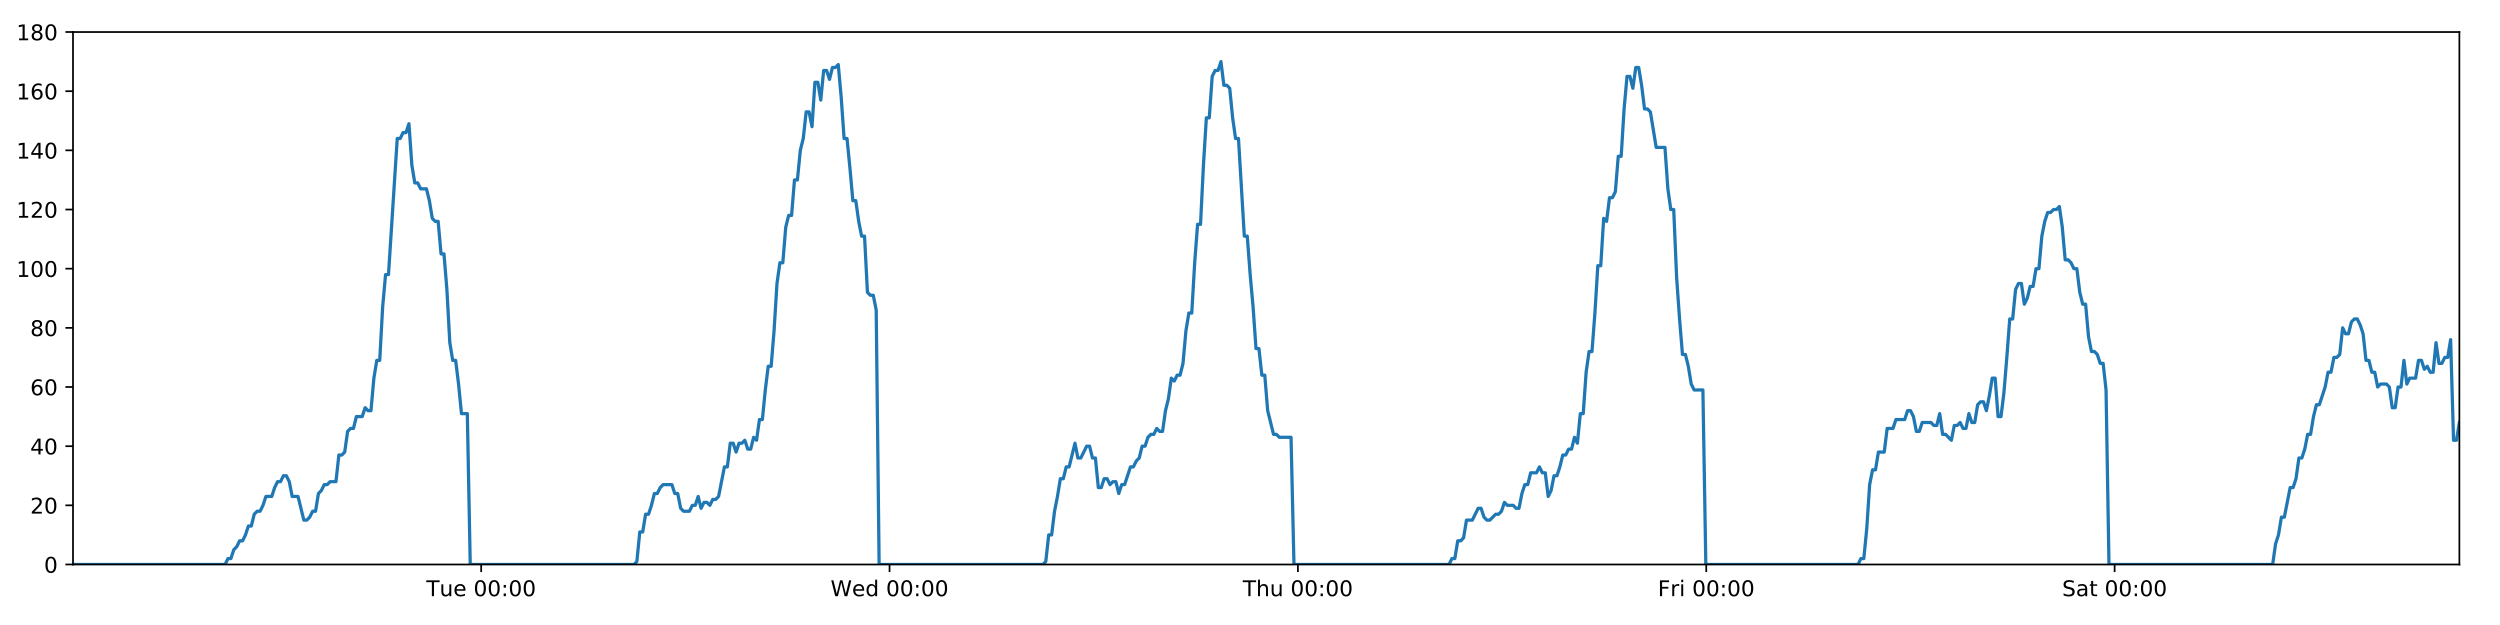
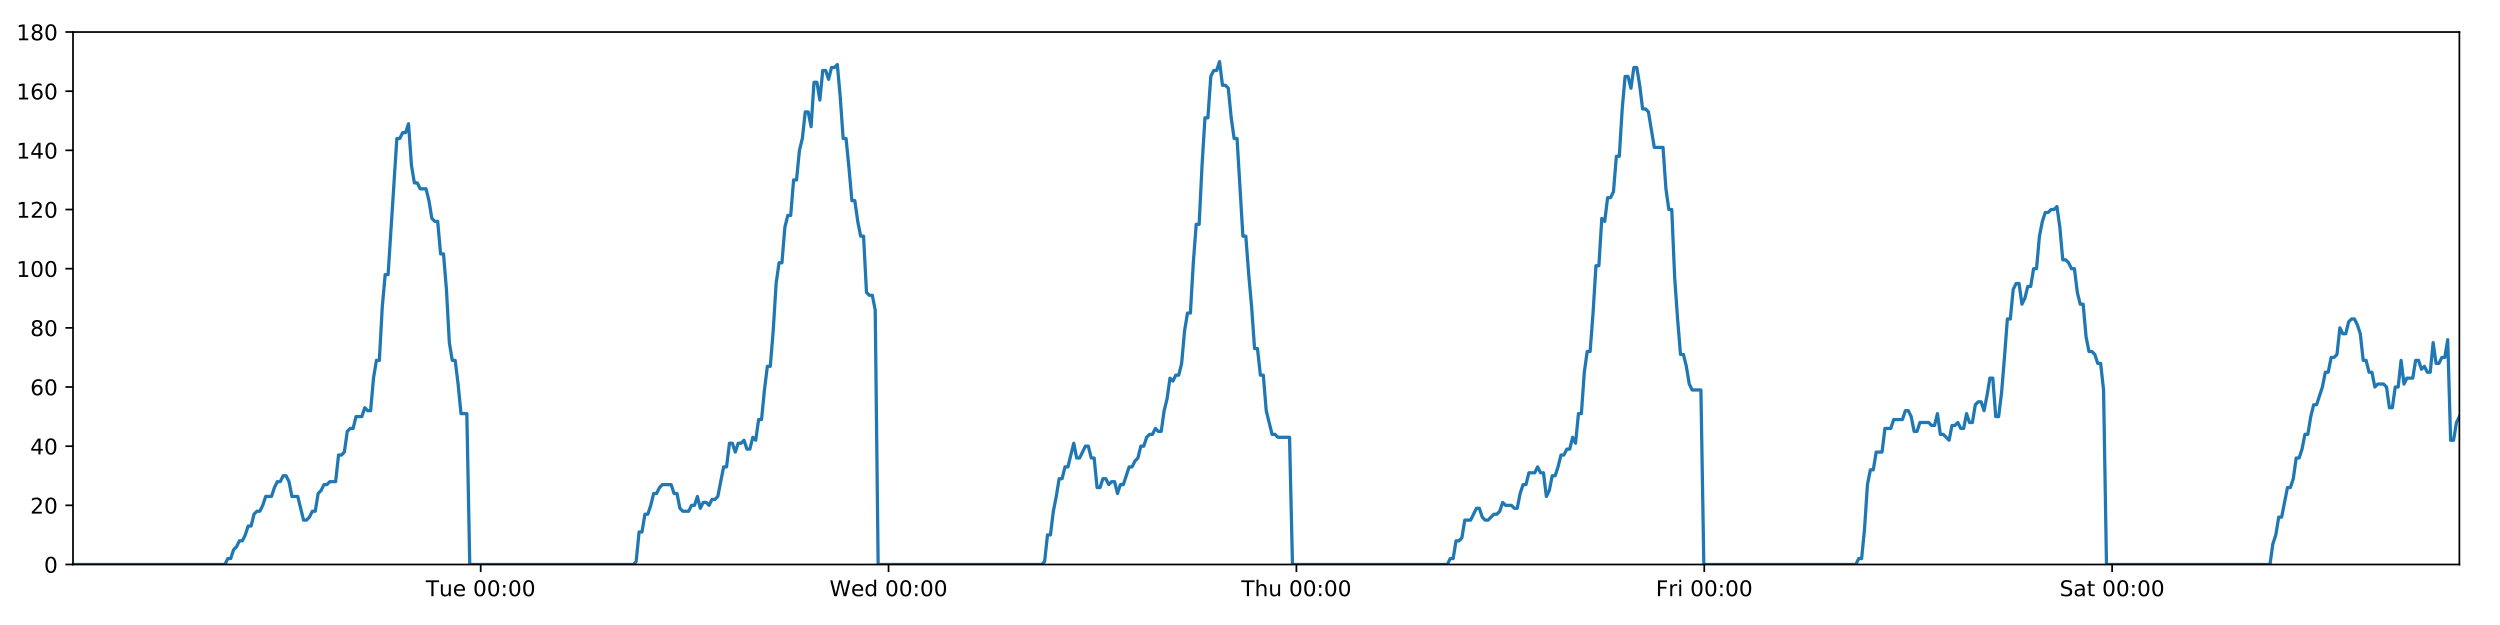
<svg xmlns="http://www.w3.org/2000/svg" xmlns:xlink="http://www.w3.org/1999/xlink" height="288pt" version="1.1" viewBox="0 0 1152 288" width="1152pt">
  <defs>
    <style type="text/css">
*{stroke-linecap:butt;stroke-linejoin:round;}
  </style>
  </defs>
  <g id="figure_1">
    <g id="patch_1">
      <path d="M 0 288  L 1152 288  L 1152 0  L 0 0  z " style="fill:#ffffff;" />
    </g>
    <g id="axes_1">
      <g id="patch_2">
        <path d="M 33.64 260.12  L 1133.28 260.12  L 1133.28 14.76  L 33.64 14.76  z " style="fill:#ffffff;" />
      </g>
      <g id="matplotlib.axis_1">
        <g id="xtick_1">
          <g id="line2d_1">
            <defs>
-               <path d="M 0 0  L 0 3.5  " id="m8c32b497c2" style="stroke:#000000;stroke-width:0.8;" />
-             </defs>
-             <g>
-               <use style="stroke:#000000;stroke-width:0.8;" x="221.728" xlink:href="#m8c32b497c2" y="260.12" />
+               <path d="M 0 0  L 0 3.5  " id="m436c580ce1" style="stroke:#000000;stroke-width:0.8;" />
+             </defs>
+             <g>
+               <use style="stroke:#000000;stroke-width:0.8;" x="221.498" xlink:href="#m436c580ce1" y="260.12" />
            </g>
          </g>
          <g id="text_1">
            <defs>
              <path d="M -0.297 72.906  L 61.375 72.906  L 61.375 64.594  L 35.5 64.594  L 35.5 0  L 25.594 0  L 25.594 64.594  L -0.297 64.594  z " id="DejaVuSans-84" />
              <path d="M 8.5 21.578  L 8.5 54.688  L 17.484 54.688  L 17.484 21.922  Q 17.484 14.156 20.5 10.266  Q 23.531 6.391 29.594 6.391  Q 36.859 6.391 41.078 11.031  Q 45.312 15.672 45.312 23.688  L 45.312 54.688  L 54.297 54.688  L 54.297 0  L 45.312 0  L 45.312 8.406  Q 42.047 3.422 37.719 1  Q 33.406 -1.422 27.688 -1.422  Q 18.266 -1.422 13.375 4.438  Q 8.5 10.297 8.5 21.578  z M 31.109 56  z " id="DejaVuSans-117" />
              <path d="M 56.203 29.594  L 56.203 25.203  L 14.891 25.203  Q 15.484 15.922 20.484 11.062  Q 25.484 6.203 34.422 6.203  Q 39.594 6.203 44.453 7.469  Q 49.312 8.734 54.109 11.281  L 54.109 2.781  Q 49.266 0.734 44.188 -0.344  Q 39.109 -1.422 33.891 -1.422  Q 20.797 -1.422 13.156 6.188  Q 5.516 13.812 5.516 26.812  Q 5.516 40.234 12.766 48.109  Q 20.016 56 32.328 56  Q 43.359 56 49.781 48.891  Q 56.203 41.797 56.203 29.594  z M 47.219 32.234  Q 47.125 39.594 43.094 43.984  Q 39.062 48.391 32.422 48.391  Q 24.906 48.391 20.391 44.141  Q 15.875 39.891 15.188 32.172  z " id="DejaVuSans-101" />
              <path id="DejaVuSans-32" />
              <path d="M 31.781 66.406  Q 24.172 66.406 20.328 58.906  Q 16.5 51.422 16.5 36.375  Q 16.5 21.391 20.328 13.891  Q 24.172 6.391 31.781 6.391  Q 39.453 6.391 43.281 13.891  Q 47.125 21.391 47.125 36.375  Q 47.125 51.422 43.281 58.906  Q 39.453 66.406 31.781 66.406  z M 31.781 74.219  Q 44.047 74.219 50.516 64.516  Q 56.984 54.828 56.984 36.375  Q 56.984 17.969 50.516 8.266  Q 44.047 -1.422 31.781 -1.422  Q 19.531 -1.422 13.062 8.266  Q 6.594 17.969 6.594 36.375  Q 6.594 54.828 13.062 64.516  Q 19.531 74.219 31.781 74.219  z " id="DejaVuSans-48" />
              <path d="M 11.719 12.406  L 22.016 12.406  L 22.016 0  L 11.719 0  z M 11.719 51.703  L 22.016 51.703  L 22.016 39.312  L 11.719 39.312  z " id="DejaVuSans-58" />
            </defs>
-             <g transform="translate(196.4418 274.7184)scale(0.1 -0.1)">
+             <g transform="translate(196.2119 274.7184)scale(0.1 -0.1)">
              <use xlink:href="#DejaVuSans-84" />
              <use x="60.85" xlink:href="#DejaVuSans-117" />
              <use x="124.229" xlink:href="#DejaVuSans-101" />
              <use x="185.752" xlink:href="#DejaVuSans-32" />
              <use x="217.539" xlink:href="#DejaVuSans-48" />
              <use x="281.162" xlink:href="#DejaVuSans-48" />
              <use x="344.785" xlink:href="#DejaVuSans-58" />
              <use x="378.477" xlink:href="#DejaVuSans-48" />
              <use x="442.1" xlink:href="#DejaVuSans-48" />
            </g>
          </g>
        </g>
        <g id="xtick_2">
          <g id="line2d_2">
            <g>
-               <use style="stroke:#000000;stroke-width:0.8;" x="409.9" xlink:href="#m8c32b497c2" y="260.12" />
+               <use style="stroke:#000000;stroke-width:0.8;" x="409.44" xlink:href="#m436c580ce1" y="260.12" />
            </g>
          </g>
          <g id="text_2">
            <defs>
              <path d="M 3.328 72.906  L 13.281 72.906  L 28.609 11.281  L 43.891 72.906  L 54.984 72.906  L 70.312 11.281  L 85.594 72.906  L 95.609 72.906  L 77.297 0  L 64.891 0  L 49.516 63.281  L 33.984 0  L 21.578 0  z " id="DejaVuSans-87" />
              <path d="M 45.406 46.391  L 45.406 75.984  L 54.391 75.984  L 54.391 0  L 45.406 0  L 45.406 8.203  Q 42.578 3.328 38.25 0.953  Q 33.938 -1.422 27.875 -1.422  Q 17.969 -1.422 11.734 6.484  Q 5.516 14.406 5.516 27.297  Q 5.516 40.188 11.734 48.094  Q 17.969 56 27.875 56  Q 33.938 56 38.25 53.625  Q 42.578 51.266 45.406 46.391  z M 14.797 27.297  Q 14.797 17.391 18.875 11.75  Q 22.953 6.109 30.078 6.109  Q 37.203 6.109 41.297 11.75  Q 45.406 17.391 45.406 27.297  Q 45.406 37.203 41.297 42.844  Q 37.203 48.484 30.078 48.484  Q 22.953 48.484 18.875 42.844  Q 14.797 37.203 14.797 27.297  z " id="DejaVuSans-100" />
            </defs>
-             <g transform="translate(382.7107 274.7184)scale(0.1 -0.1)">
+             <g transform="translate(382.2508 274.7184)scale(0.1 -0.1)">
              <use xlink:href="#DejaVuSans-87" />
              <use x="98.799" xlink:href="#DejaVuSans-101" />
              <use x="160.322" xlink:href="#DejaVuSans-100" />
              <use x="223.799" xlink:href="#DejaVuSans-32" />
              <use x="255.586" xlink:href="#DejaVuSans-48" />
              <use x="319.209" xlink:href="#DejaVuSans-48" />
              <use x="382.832" xlink:href="#DejaVuSans-58" />
              <use x="416.523" xlink:href="#DejaVuSans-48" />
              <use x="480.146" xlink:href="#DejaVuSans-48" />
            </g>
          </g>
        </g>
        <g id="xtick_3">
          <g id="line2d_3">
            <g>
-               <use style="stroke:#000000;stroke-width:0.8;" x="598.072" xlink:href="#m8c32b497c2" y="260.12" />
+               <use style="stroke:#000000;stroke-width:0.8;" x="597.382" xlink:href="#m436c580ce1" y="260.12" />
            </g>
          </g>
          <g id="text_3">
            <defs>
              <path d="M 54.891 33.016  L 54.891 0  L 45.906 0  L 45.906 32.719  Q 45.906 40.484 42.875 44.328  Q 39.844 48.188 33.797 48.188  Q 26.516 48.188 22.312 43.547  Q 18.109 38.922 18.109 30.906  L 18.109 0  L 9.078 0  L 9.078 75.984  L 18.109 75.984  L 18.109 46.188  Q 21.344 51.125 25.703 53.562  Q 30.078 56 35.797 56  Q 45.219 56 50.047 50.172  Q 54.891 44.344 54.891 33.016  z " id="DejaVuSans-104" />
            </defs>
-             <g transform="translate(572.6819 274.7184)scale(0.1 -0.1)">
+             <g transform="translate(571.9921 274.7184)scale(0.1 -0.1)">
              <use xlink:href="#DejaVuSans-84" />
              <use x="61.084" xlink:href="#DejaVuSans-104" />
              <use x="124.463" xlink:href="#DejaVuSans-117" />
              <use x="187.842" xlink:href="#DejaVuSans-32" />
              <use x="219.629" xlink:href="#DejaVuSans-48" />
              <use x="283.252" xlink:href="#DejaVuSans-48" />
              <use x="346.875" xlink:href="#DejaVuSans-58" />
              <use x="380.566" xlink:href="#DejaVuSans-48" />
              <use x="444.189" xlink:href="#DejaVuSans-48" />
            </g>
          </g>
        </g>
        <g id="xtick_4">
          <g id="line2d_4">
            <g>
-               <use style="stroke:#000000;stroke-width:0.8;" x="786.244" xlink:href="#m8c32b497c2" y="260.12" />
+               <use style="stroke:#000000;stroke-width:0.8;" x="785.324" xlink:href="#m436c580ce1" y="260.12" />
            </g>
          </g>
          <g id="text_4">
            <defs>
              <path d="M 9.812 72.906  L 51.703 72.906  L 51.703 64.594  L 19.672 64.594  L 19.672 43.109  L 48.578 43.109  L 48.578 34.812  L 19.672 34.812  L 19.672 0  L 9.812 0  z " id="DejaVuSans-70" />
              <path d="M 41.109 46.297  Q 39.594 47.172 37.812 47.578  Q 36.031 48 33.891 48  Q 26.266 48 22.188 43.047  Q 18.109 38.094 18.109 28.812  L 18.109 0  L 9.078 0  L 9.078 54.688  L 18.109 54.688  L 18.109 46.188  Q 20.953 51.172 25.484 53.578  Q 30.031 56 36.531 56  Q 37.453 56 38.578 55.875  Q 39.703 55.766 41.062 55.516  z " id="DejaVuSans-114" />
              <path d="M 9.422 54.688  L 18.406 54.688  L 18.406 0  L 9.422 0  z M 9.422 75.984  L 18.406 75.984  L 18.406 64.594  L 9.422 64.594  z " id="DejaVuSans-105" />
            </defs>
-             <g transform="translate(763.9305 274.7184)scale(0.1 -0.1)">
+             <g transform="translate(763.0106 274.7184)scale(0.1 -0.1)">
              <use xlink:href="#DejaVuSans-70" />
              <use x="57.41" xlink:href="#DejaVuSans-114" />
              <use x="98.523" xlink:href="#DejaVuSans-105" />
              <use x="126.307" xlink:href="#DejaVuSans-32" />
              <use x="158.094" xlink:href="#DejaVuSans-48" />
              <use x="221.717" xlink:href="#DejaVuSans-48" />
              <use x="285.34" xlink:href="#DejaVuSans-58" />
              <use x="319.031" xlink:href="#DejaVuSans-48" />
              <use x="382.654" xlink:href="#DejaVuSans-48" />
            </g>
          </g>
        </g>
        <g id="xtick_5">
          <g id="line2d_5">
            <g>
-               <use style="stroke:#000000;stroke-width:0.8;" x="974.416" xlink:href="#m8c32b497c2" y="260.12" />
+               <use style="stroke:#000000;stroke-width:0.8;" x="973.266" xlink:href="#m436c580ce1" y="260.12" />
            </g>
          </g>
          <g id="text_5">
            <defs>
              <path d="M 53.516 70.516  L 53.516 60.891  Q 47.906 63.578 42.922 64.891  Q 37.938 66.219 33.297 66.219  Q 25.25 66.219 20.875 63.094  Q 16.5 59.969 16.5 54.203  Q 16.5 49.359 19.406 46.891  Q 22.312 44.438 30.422 42.922  L 36.375 41.703  Q 47.406 39.594 52.656 34.297  Q 57.906 29 57.906 20.125  Q 57.906 9.516 50.797 4.047  Q 43.703 -1.422 29.984 -1.422  Q 24.812 -1.422 18.969 -0.25  Q 13.141 0.922 6.891 3.219  L 6.891 13.375  Q 12.891 10.016 18.656 8.297  Q 24.422 6.594 29.984 6.594  Q 38.422 6.594 43.016 9.906  Q 47.609 13.234 47.609 19.391  Q 47.609 24.75 44.312 27.781  Q 41.016 30.812 33.5 32.328  L 27.484 33.5  Q 16.453 35.688 11.516 40.375  Q 6.594 45.062 6.594 53.422  Q 6.594 63.094 13.406 68.656  Q 20.219 74.219 32.172 74.219  Q 37.312 74.219 42.625 73.281  Q 47.953 72.359 53.516 70.516  z " id="DejaVuSans-83" />
              <path d="M 34.281 27.484  Q 23.391 27.484 19.188 25  Q 14.984 22.516 14.984 16.5  Q 14.984 11.719 18.141 8.906  Q 21.297 6.109 26.703 6.109  Q 34.188 6.109 38.703 11.406  Q 43.219 16.703 43.219 25.484  L 43.219 27.484  z M 52.203 31.203  L 52.203 0  L 43.219 0  L 43.219 8.297  Q 40.141 3.328 35.547 0.953  Q 30.953 -1.422 24.312 -1.422  Q 15.922 -1.422 10.953 3.297  Q 6 8.016 6 15.922  Q 6 25.141 12.172 29.828  Q 18.359 34.516 30.609 34.516  L 43.219 34.516  L 43.219 35.406  Q 43.219 41.609 39.141 45  Q 35.062 48.391 27.688 48.391  Q 23 48.391 18.547 47.266  Q 14.109 46.141 10.016 43.891  L 10.016 52.203  Q 14.938 54.109 19.578 55.047  Q 24.219 56 28.609 56  Q 40.484 56 46.344 49.844  Q 52.203 43.703 52.203 31.203  z " id="DejaVuSans-97" />
              <path d="M 18.312 70.219  L 18.312 54.688  L 36.812 54.688  L 36.812 47.703  L 18.312 47.703  L 18.312 18.016  Q 18.312 11.328 20.141 9.422  Q 21.969 7.516 27.594 7.516  L 36.812 7.516  L 36.812 0  L 27.594 0  Q 17.188 0 13.234 3.875  Q 9.281 7.766 9.281 18.016  L 9.281 47.703  L 2.688 47.703  L 2.688 54.688  L 9.281 54.688  L 9.281 70.219  z " id="DejaVuSans-116" />
            </defs>
-             <g transform="translate(950.2189 274.7184)scale(0.1 -0.1)">
+             <g transform="translate(949.069 274.7184)scale(0.1 -0.1)">
              <use xlink:href="#DejaVuSans-83" />
              <use x="63.477" xlink:href="#DejaVuSans-97" />
              <use x="124.756" xlink:href="#DejaVuSans-116" />
              <use x="163.965" xlink:href="#DejaVuSans-32" />
              <use x="195.752" xlink:href="#DejaVuSans-48" />
              <use x="259.375" xlink:href="#DejaVuSans-48" />
              <use x="322.998" xlink:href="#DejaVuSans-58" />
              <use x="356.689" xlink:href="#DejaVuSans-48" />
              <use x="420.312" xlink:href="#DejaVuSans-48" />
            </g>
          </g>
        </g>
      </g>
      <g id="matplotlib.axis_2">
        <g id="ytick_1">
          <g id="line2d_6">
            <defs>
-               <path d="M 0 0  L -3.5 0  " id="m34ade64310" style="stroke:#000000;stroke-width:0.8;" />
-             </defs>
-             <g>
-               <use style="stroke:#000000;stroke-width:0.8;" x="33.64" xlink:href="#m34ade64310" y="260.12" />
+               <path d="M 0 0  L -3.5 0  " id="mc2b5fc5602" style="stroke:#000000;stroke-width:0.8;" />
+             </defs>
+             <g>
+               <use style="stroke:#000000;stroke-width:0.8;" x="33.64" xlink:href="#mc2b5fc5602" y="260.12" />
            </g>
          </g>
          <g id="text_6">
            <g transform="translate(20.2775 263.9192)scale(0.1 -0.1)">
              <use xlink:href="#DejaVuSans-48" />
            </g>
          </g>
        </g>
        <g id="ytick_2">
          <g id="line2d_7">
            <g>
-               <use style="stroke:#000000;stroke-width:0.8;" x="33.64" xlink:href="#m34ade64310" y="232.858" />
+               <use style="stroke:#000000;stroke-width:0.8;" x="33.64" xlink:href="#mc2b5fc5602" y="232.858" />
            </g>
          </g>
          <g id="text_7">
            <defs>
              <path d="M 19.188 8.297  L 53.609 8.297  L 53.609 0  L 7.328 0  L 7.328 8.297  Q 12.938 14.109 22.625 23.891  Q 32.328 33.688 34.812 36.531  Q 39.547 41.844 41.422 45.531  Q 43.312 49.219 43.312 52.781  Q 43.312 58.594 39.234 62.25  Q 35.156 65.922 28.609 65.922  Q 23.969 65.922 18.812 64.312  Q 13.672 62.703 7.812 59.422  L 7.812 69.391  Q 13.766 71.781 18.938 73  Q 24.125 74.219 28.422 74.219  Q 39.75 74.219 46.484 68.547  Q 53.219 62.891 53.219 53.422  Q 53.219 48.922 51.531 44.891  Q 49.859 40.875 45.406 35.406  Q 44.188 33.984 37.641 27.219  Q 31.109 20.453 19.188 8.297  z " id="DejaVuSans-50" />
            </defs>
            <g transform="translate(13.915 236.657)scale(0.1 -0.1)">
              <use xlink:href="#DejaVuSans-50" />
              <use x="63.623" xlink:href="#DejaVuSans-48" />
            </g>
          </g>
        </g>
        <g id="ytick_3">
          <g id="line2d_8">
            <g>
-               <use style="stroke:#000000;stroke-width:0.8;" x="33.64" xlink:href="#m34ade64310" y="205.596" />
+               <use style="stroke:#000000;stroke-width:0.8;" x="33.64" xlink:href="#mc2b5fc5602" y="205.596" />
            </g>
          </g>
          <g id="text_8">
            <defs>
              <path d="M 37.797 64.312  L 12.891 25.391  L 37.797 25.391  z M 35.203 72.906  L 47.609 72.906  L 47.609 25.391  L 58.016 25.391  L 58.016 17.188  L 47.609 17.188  L 47.609 0  L 37.797 0  L 37.797 17.188  L 4.891 17.188  L 4.891 26.703  z " id="DejaVuSans-52" />
            </defs>
            <g transform="translate(13.915 209.3948)scale(0.1 -0.1)">
              <use xlink:href="#DejaVuSans-52" />
              <use x="63.623" xlink:href="#DejaVuSans-48" />
            </g>
          </g>
        </g>
        <g id="ytick_4">
          <g id="line2d_9">
            <g>
-               <use style="stroke:#000000;stroke-width:0.8;" x="33.64" xlink:href="#m34ade64310" y="178.333" />
+               <use style="stroke:#000000;stroke-width:0.8;" x="33.64" xlink:href="#mc2b5fc5602" y="178.333" />
            </g>
          </g>
          <g id="text_9">
            <defs>
              <path d="M 33.016 40.375  Q 26.375 40.375 22.484 35.828  Q 18.609 31.297 18.609 23.391  Q 18.609 15.531 22.484 10.953  Q 26.375 6.391 33.016 6.391  Q 39.656 6.391 43.531 10.953  Q 47.406 15.531 47.406 23.391  Q 47.406 31.297 43.531 35.828  Q 39.656 40.375 33.016 40.375  z M 52.594 71.297  L 52.594 62.312  Q 48.875 64.062 45.094 64.984  Q 41.312 65.922 37.594 65.922  Q 27.828 65.922 22.672 59.328  Q 17.531 52.734 16.797 39.406  Q 19.672 43.656 24.016 45.922  Q 28.375 48.188 33.594 48.188  Q 44.578 48.188 50.953 41.516  Q 57.328 34.859 57.328 23.391  Q 57.328 12.156 50.688 5.359  Q 44.047 -1.422 33.016 -1.422  Q 20.359 -1.422 13.672 8.266  Q 6.984 17.969 6.984 36.375  Q 6.984 53.656 15.188 63.938  Q 23.391 74.219 37.203 74.219  Q 40.922 74.219 44.703 73.484  Q 48.484 72.75 52.594 71.297  z " id="DejaVuSans-54" />
            </defs>
            <g transform="translate(13.915 182.1326)scale(0.1 -0.1)">
              <use xlink:href="#DejaVuSans-54" />
              <use x="63.623" xlink:href="#DejaVuSans-48" />
            </g>
          </g>
        </g>
        <g id="ytick_5">
          <g id="line2d_10">
            <g>
-               <use style="stroke:#000000;stroke-width:0.8;" x="33.64" xlink:href="#m34ade64310" y="151.071" />
+               <use style="stroke:#000000;stroke-width:0.8;" x="33.64" xlink:href="#mc2b5fc5602" y="151.071" />
            </g>
          </g>
          <g id="text_10">
            <defs>
              <path d="M 31.781 34.625  Q 24.75 34.625 20.719 30.859  Q 16.703 27.094 16.703 20.516  Q 16.703 13.922 20.719 10.156  Q 24.75 6.391 31.781 6.391  Q 38.812 6.391 42.859 10.172  Q 46.922 13.969 46.922 20.516  Q 46.922 27.094 42.891 30.859  Q 38.875 34.625 31.781 34.625  z M 21.922 38.812  Q 15.578 40.375 12.031 44.719  Q 8.5 49.078 8.5 55.328  Q 8.5 64.062 14.719 69.141  Q 20.953 74.219 31.781 74.219  Q 42.672 74.219 48.875 69.141  Q 55.078 64.062 55.078 55.328  Q 55.078 49.078 51.531 44.719  Q 48 40.375 41.703 38.812  Q 48.828 37.156 52.797 32.312  Q 56.781 27.484 56.781 20.516  Q 56.781 9.906 50.312 4.234  Q 43.844 -1.422 31.781 -1.422  Q 19.734 -1.422 13.25 4.234  Q 6.781 9.906 6.781 20.516  Q 6.781 27.484 10.781 32.312  Q 14.797 37.156 21.922 38.812  z M 18.312 54.391  Q 18.312 48.734 21.844 45.562  Q 25.391 42.391 31.781 42.391  Q 38.141 42.391 41.719 45.562  Q 45.312 48.734 45.312 54.391  Q 45.312 60.062 41.719 63.234  Q 38.141 66.406 31.781 66.406  Q 25.391 66.406 21.844 63.234  Q 18.312 60.062 18.312 54.391  z " id="DejaVuSans-56" />
            </defs>
            <g transform="translate(13.915 154.8703)scale(0.1 -0.1)">
              <use xlink:href="#DejaVuSans-56" />
              <use x="63.623" xlink:href="#DejaVuSans-48" />
            </g>
          </g>
        </g>
        <g id="ytick_6">
          <g id="line2d_11">
            <g>
-               <use style="stroke:#000000;stroke-width:0.8;" x="33.64" xlink:href="#m34ade64310" y="123.809" />
+               <use style="stroke:#000000;stroke-width:0.8;" x="33.64" xlink:href="#mc2b5fc5602" y="123.809" />
            </g>
          </g>
          <g id="text_11">
            <defs>
              <path d="M 12.406 8.297  L 28.516 8.297  L 28.516 63.922  L 10.984 60.406  L 10.984 69.391  L 28.422 72.906  L 38.281 72.906  L 38.281 8.297  L 54.391 8.297  L 54.391 0  L 12.406 0  z " id="DejaVuSans-49" />
            </defs>
            <g transform="translate(7.5525 127.6081)scale(0.1 -0.1)">
              <use xlink:href="#DejaVuSans-49" />
              <use x="63.623" xlink:href="#DejaVuSans-48" />
              <use x="127.246" xlink:href="#DejaVuSans-48" />
            </g>
          </g>
        </g>
        <g id="ytick_7">
          <g id="line2d_12">
            <g>
-               <use style="stroke:#000000;stroke-width:0.8;" x="33.64" xlink:href="#m34ade64310" y="96.547" />
+               <use style="stroke:#000000;stroke-width:0.8;" x="33.64" xlink:href="#mc2b5fc5602" y="96.547" />
            </g>
          </g>
          <g id="text_12">
            <g transform="translate(7.5525 100.3459)scale(0.1 -0.1)">
              <use xlink:href="#DejaVuSans-49" />
              <use x="63.623" xlink:href="#DejaVuSans-50" />
              <use x="127.246" xlink:href="#DejaVuSans-48" />
            </g>
          </g>
        </g>
        <g id="ytick_8">
          <g id="line2d_13">
            <g>
-               <use style="stroke:#000000;stroke-width:0.8;" x="33.64" xlink:href="#m34ade64310" y="69.284" />
+               <use style="stroke:#000000;stroke-width:0.8;" x="33.64" xlink:href="#mc2b5fc5602" y="69.284" />
            </g>
          </g>
          <g id="text_13">
            <g transform="translate(7.5525 73.08366)scale(0.1 -0.1)">
              <use xlink:href="#DejaVuSans-49" />
              <use x="63.623" xlink:href="#DejaVuSans-52" />
              <use x="127.246" xlink:href="#DejaVuSans-48" />
            </g>
          </g>
        </g>
        <g id="ytick_9">
          <g id="line2d_14">
            <g>
-               <use style="stroke:#000000;stroke-width:0.8;" x="33.64" xlink:href="#m34ade64310" y="42.022" />
+               <use style="stroke:#000000;stroke-width:0.8;" x="33.64" xlink:href="#mc2b5fc5602" y="42.022" />
            </g>
          </g>
          <g id="text_14">
            <g transform="translate(7.5525 45.82144)scale(0.1 -0.1)">
              <use xlink:href="#DejaVuSans-49" />
              <use x="63.623" xlink:href="#DejaVuSans-54" />
              <use x="127.246" xlink:href="#DejaVuSans-48" />
            </g>
          </g>
        </g>
        <g id="ytick_10">
          <g id="line2d_15">
            <g>
-               <use style="stroke:#000000;stroke-width:0.8;" x="33.64" xlink:href="#m34ade64310" y="14.76" />
+               <use style="stroke:#000000;stroke-width:0.8;" x="33.64" xlink:href="#mc2b5fc5602" y="14.76" />
            </g>
          </g>
          <g id="text_15">
            <g transform="translate(7.5525 18.55922)scale(0.1 -0.1)">
              <use xlink:href="#DejaVuSans-49" />
              <use x="63.623" xlink:href="#DejaVuSans-56" />
              <use x="127.246" xlink:href="#DejaVuSans-48" />
            </g>
          </g>
        </g>
      </g>
      <g id="line2d_16">
-         <path clip-path="url(#p160ac35a9f)" d="M 33.64 260.12  L 103.719 260.12  L 105.041 257.394  L 106.389 257.394  L 107.733 253.304  L 109.076 251.941  L 110.423 249.215  L 111.768 249.215  L 113.115 246.489  L 114.46 242.4  L 115.804 242.4  L 117.149 236.947  L 118.495 235.584  L 119.841 235.584  L 121.187 232.858  L 122.531 228.768  L 125.22 228.768  L 126.564 224.679  L 127.909 221.953  L 129.254 221.953  L 130.602 219.227  L 131.947 219.227  L 133.294 221.953  L 134.637 228.768  L 137.324 228.768  L 140.011 239.673  L 141.359 239.673  L 142.705 238.31  L 144.052 235.584  L 145.395 235.584  L 146.739 227.405  L 148.082 226.042  L 149.426 223.316  L 150.769 223.316  L 152.116 221.953  L 154.804 221.953  L 156.15 209.685  L 157.493 209.685  L 158.838 208.322  L 160.182 198.78  L 161.529 197.417  L 162.873 197.417  L 164.217 191.964  L 166.905 191.964  L 168.252 187.875  L 169.595 189.238  L 170.939 189.238  L 172.283 174.244  L 173.627 166.065  L 174.972 166.065  L 176.319 141.529  L 177.666 126.535  L 179.011 126.535  L 183.05 63.832  L 184.396 63.832  L 185.743 61.106  L 187.089 61.106  L 188.436 57.016  L 189.784 76.1  L 191.131 84.279  L 192.478 84.279  L 193.822 87.005  L 196.51 87.005  L 197.855 92.457  L 199.199 100.636  L 200.545 101.999  L 201.892 101.999  L 203.236 116.993  L 204.58 116.993  L 205.925 133.351  L 207.27 157.887  L 208.614 166.065  L 209.96 166.065  L 211.304 176.97  L 212.648 190.601  L 215.34 190.601  L 216.685 260.12  L 292.143 260.12  L 293.465 258.757  L 294.809 245.126  L 296.153 245.126  L 297.496 236.947  L 298.843 236.947  L 300.188 232.858  L 301.532 227.405  L 302.875 227.405  L 304.221 224.679  L 305.566 223.316  L 309.603 223.316  L 310.947 227.405  L 312.294 227.405  L 313.644 234.221  L 314.987 235.584  L 317.68 235.584  L 319.026 232.858  L 320.372 232.858  L 321.715 228.768  L 323.059 234.221  L 324.402 231.495  L 325.75 231.495  L 327.094 232.858  L 328.437 230.132  L 329.781 230.132  L 331.125 228.768  L 333.815 215.137  L 335.159 215.137  L 336.504 204.232  L 337.847 204.232  L 339.192 208.322  L 340.536 204.232  L 341.879 204.232  L 343.222 202.869  L 344.566 206.959  L 345.912 206.959  L 347.267 201.506  L 348.612 202.869  L 349.956 193.328  L 351.3 193.328  L 352.646 179.696  L 353.993 168.792  L 355.338 168.792  L 356.685 152.434  L 358.032 130.624  L 359.375 121.083  L 360.721 121.083  L 362.065 104.725  L 363.409 99.273  L 364.754 99.273  L 366.099 82.916  L 367.445 82.916  L 368.789 69.284  L 370.134 63.832  L 371.479 51.564  L 372.824 51.564  L 374.168 58.38  L 375.513 37.933  L 376.859 37.933  L 378.202 46.112  L 379.547 32.48  L 380.892 32.48  L 382.236 36.57  L 383.58 31.117  L 384.925 31.117  L 386.27 29.754  L 387.616 44.748  L 388.961 63.832  L 390.306 63.832  L 391.65 77.463  L 392.998 92.457  L 394.342 92.457  L 395.686 101.999  L 397.031 108.815  L 398.375 108.815  L 399.72 134.714  L 401.065 136.077  L 402.41 136.077  L 403.755 142.892  L 405.099 260.12  L 480.556 260.12  L 481.9 258.757  L 483.245 246.489  L 484.591 246.489  L 485.934 235.584  L 487.278 228.768  L 488.623 220.59  L 489.967 220.59  L 491.312 215.137  L 492.658 215.137  L 495.349 204.232  L 496.695 211.048  L 498.04 211.048  L 500.73 205.596  L 502.074 205.596  L 503.419 211.048  L 504.764 211.048  L 506.11 224.679  L 507.454 224.679  L 508.799 220.59  L 510.144 220.59  L 511.493 223.316  L 512.837 221.953  L 514.184 221.953  L 515.53 227.405  L 516.875 223.316  L 518.219 223.316  L 520.912 215.137  L 522.258 215.137  L 523.604 212.411  L 524.949 211.048  L 526.294 205.596  L 527.639 205.596  L 528.984 201.506  L 530.329 200.143  L 531.673 200.143  L 533.018 197.417  L 534.363 198.78  L 535.708 198.78  L 537.053 189.238  L 538.397 183.786  L 539.743 174.244  L 541.086 175.607  L 542.436 172.881  L 543.781 172.881  L 545.127 167.428  L 546.475 152.434  L 547.819 144.256  L 549.163 144.256  L 550.508 121.083  L 551.853 103.362  L 553.199 103.362  L 554.546 76.1  L 555.89 54.29  L 557.234 54.29  L 558.577 35.207  L 559.925 32.48  L 561.269 32.48  L 562.613 28.391  L 563.959 39.296  L 565.306 39.296  L 566.649 40.659  L 567.996 54.29  L 569.347 63.832  L 570.692 63.832  L 573.385 108.815  L 574.733 108.815  L 576.079 126.535  L 577.424 141.529  L 578.769 160.613  L 580.114 160.613  L 581.459 172.881  L 582.804 172.881  L 584.15 189.238  L 586.841 200.143  L 588.187 200.143  L 589.532 201.506  L 594.911 201.506  L 596.257 260.12  L 667.714 260.12  L 669.036 257.394  L 670.381 257.394  L 671.727 249.215  L 673.071 249.215  L 674.414 247.852  L 675.758 239.673  L 678.446 239.673  L 681.136 234.221  L 682.48 234.221  L 683.824 238.31  L 685.168 239.673  L 686.511 239.673  L 689.199 236.947  L 690.543 236.947  L 691.888 235.584  L 693.232 231.495  L 694.575 232.858  L 697.266 232.858  L 698.61 234.221  L 699.955 234.221  L 701.298 227.405  L 702.643 223.316  L 703.986 223.316  L 705.333 217.864  L 708.021 217.864  L 709.365 215.137  L 710.71 217.864  L 712.057 217.864  L 713.402 228.768  L 714.749 226.042  L 716.095 219.227  L 717.439 219.227  L 718.784 215.137  L 720.131 209.685  L 721.476 209.685  L 722.82 206.959  L 724.169 206.959  L 725.516 201.506  L 726.86 204.232  L 728.207 190.601  L 729.551 190.601  L 730.896 171.518  L 732.241 161.976  L 733.587 161.976  L 734.934 144.256  L 736.279 122.446  L 737.625 122.446  L 738.97 100.636  L 740.315 101.999  L 741.66 91.094  L 743.006 91.094  L 744.35 88.368  L 745.695 72.011  L 747.04 72.011  L 748.384 50.201  L 749.73 35.207  L 751.075 35.207  L 752.42 40.659  L 753.764 31.117  L 755.109 31.117  L 756.454 39.296  L 757.8 50.201  L 759.144 50.201  L 760.489 51.564  L 763.178 67.921  L 767.212 67.921  L 768.557 87.005  L 769.902 96.547  L 771.248 96.547  L 772.593 127.898  L 773.937 146.982  L 775.284 163.339  L 776.628 163.339  L 777.973 168.792  L 779.318 176.97  L 780.663 179.696  L 784.698 179.696  L 786.042 260.12  L 856.178 260.12  L 857.499 257.394  L 858.844 257.394  L 860.187 243.763  L 861.531 223.316  L 862.878 216.5  L 864.221 216.5  L 865.568 208.322  L 868.259 208.322  L 869.605 197.417  L 872.298 197.417  L 873.645 193.328  L 877.679 193.328  L 879.024 189.238  L 880.37 189.238  L 881.715 191.964  L 883.059 198.78  L 884.404 198.78  L 885.749 194.691  L 889.783 194.691  L 891.126 196.054  L 892.47 196.054  L 893.816 190.601  L 895.159 200.143  L 896.504 200.143  L 899.192 202.869  L 900.536 196.054  L 901.881 196.054  L 903.225 194.691  L 904.57 197.417  L 905.915 197.417  L 907.262 190.601  L 908.607 194.691  L 909.952 194.691  L 911.297 186.512  L 912.642 185.149  L 913.985 185.149  L 915.329 189.238  L 916.675 182.423  L 918.019 174.244  L 919.364 174.244  L 920.708 191.964  L 922.052 191.964  L 923.397 181.06  L 924.743 164.702  L 926.087 146.982  L 927.434 146.982  L 928.779 133.351  L 930.124 130.624  L 931.467 130.624  L 932.812 140.166  L 934.156 137.44  L 935.502 131.988  L 936.847 131.988  L 938.19 123.809  L 939.537 123.809  L 940.884 108.815  L 942.229 101.999  L 943.572 97.91  L 944.92 97.91  L 946.265 96.547  L 947.608 96.547  L 948.952 95.184  L 950.297 104.725  L 951.641 119.72  L 952.985 119.72  L 954.329 121.083  L 955.672 123.809  L 957.016 123.809  L 958.36 134.714  L 959.703 140.166  L 961.047 140.166  L 962.391 155.16  L 963.735 161.976  L 965.082 161.976  L 966.426 163.339  L 967.773 167.428  L 969.12 167.428  L 970.467 179.696  L 971.814 260.12  L 1047.241 260.12  L 1048.585 250.578  L 1049.928 246.489  L 1051.274 238.31  L 1052.62 238.31  L 1055.308 224.679  L 1056.653 224.679  L 1057.996 220.59  L 1059.34 211.048  L 1060.684 211.048  L 1062.028 206.959  L 1063.371 200.143  L 1064.714 200.143  L 1066.057 191.964  L 1067.4 186.512  L 1068.743 186.512  L 1071.43 178.333  L 1072.774 171.518  L 1074.117 171.518  L 1075.463 164.702  L 1076.806 164.702  L 1078.152 163.339  L 1079.496 151.071  L 1080.841 153.797  L 1082.185 153.797  L 1083.528 148.345  L 1084.874 146.982  L 1086.221 146.982  L 1087.564 149.708  L 1088.91 153.797  L 1090.253 166.065  L 1091.597 166.065  L 1092.94 171.518  L 1094.285 171.518  L 1095.629 178.333  L 1096.973 176.97  L 1099.662 176.97  L 1101.005 178.333  L 1102.352 187.875  L 1103.696 187.875  L 1105.039 178.333  L 1106.383 178.333  L 1107.728 166.065  L 1109.073 176.97  L 1110.418 174.244  L 1113.107 174.244  L 1114.449 166.065  L 1115.795 166.065  L 1117.142 170.155  L 1118.487 168.792  L 1119.832 171.518  L 1121.178 171.518  L 1122.523 157.887  L 1123.866 167.428  L 1125.212 167.428  L 1126.555 164.702  L 1127.901 164.702  L 1129.246 156.524  L 1130.589 202.869  L 1131.936 202.869  L 1133.28 194.691  L 1133.28 194.691  " style="fill:none;stroke:#1f77b4;stroke-linecap:square;stroke-width:1.5;" />
+         <path clip-path="url(#pcd26de4dbb)" d="M 33.64 260.12  L 103.633 260.12  L 104.954 257.394  L 106.3 257.394  L 107.642 253.304  L 108.984 251.941  L 110.329 249.215  L 111.672 249.215  L 113.018 246.489  L 114.361 242.4  L 115.703 242.4  L 117.046 236.947  L 118.391 235.584  L 119.735 235.584  L 121.08 232.858  L 122.422 228.768  L 125.108 228.768  L 126.45 224.679  L 127.794 221.953  L 129.138 221.953  L 130.483 219.227  L 131.827 219.227  L 133.172 221.953  L 134.514 228.768  L 137.197 228.768  L 139.881 239.673  L 141.228 239.673  L 142.572 238.31  L 143.917 235.584  L 145.259 235.584  L 146.6 227.405  L 147.942 226.042  L 149.284 223.316  L 150.626 223.316  L 151.971 221.953  L 154.656 221.953  L 156 209.685  L 157.342 209.685  L 158.685 208.322  L 160.027 198.78  L 161.373 197.417  L 162.715 197.417  L 164.057 191.964  L 166.742 191.964  L 168.087 187.875  L 169.429 189.238  L 170.771 189.238  L 172.114 174.244  L 173.456 166.065  L 174.8 166.065  L 176.144 141.529  L 177.49 126.535  L 178.833 126.535  L 182.867 63.832  L 184.212 63.832  L 185.557 61.106  L 186.902 61.106  L 188.247 57.016  L 189.593 76.1  L 190.938 84.279  L 192.284 84.279  L 193.627 87.005  L 196.311 87.005  L 197.654 92.457  L 198.997 100.636  L 200.341 101.999  L 201.686 101.999  L 203.028 116.993  L 204.371 116.993  L 205.714 133.351  L 207.057 157.887  L 208.401 166.065  L 209.744 166.065  L 211.087 176.97  L 212.429 190.601  L 215.118 190.601  L 216.461 260.12  L 291.827 260.12  L 293.147 258.757  L 294.49 245.126  L 295.832 245.126  L 297.174 236.947  L 298.519 236.947  L 299.862 232.858  L 301.204 227.405  L 302.546 227.405  L 303.89 224.679  L 305.234 223.316  L 309.266 223.316  L 310.608 227.405  L 311.953 227.405  L 313.301 234.221  L 314.644 235.584  L 317.333 235.584  L 318.677 232.858  L 320.021 232.858  L 321.363 228.768  L 322.705 234.221  L 324.047 231.495  L 325.393 231.495  L 326.735 232.858  L 328.077 230.132  L 329.419 230.132  L 330.761 228.768  L 333.448 215.137  L 334.791 215.137  L 336.133 204.232  L 337.476 204.232  L 338.819 208.322  L 340.161 204.232  L 341.502 204.232  L 342.844 202.869  L 344.186 206.959  L 345.53 206.959  L 346.883 201.506  L 348.227 202.869  L 349.569 193.328  L 350.912 193.328  L 352.256 179.696  L 353.601 168.792  L 354.945 168.792  L 356.29 152.434  L 357.636 130.624  L 358.977 121.083  L 360.321 121.083  L 361.663 104.725  L 363.006 99.273  L 364.349 99.273  L 365.692 82.916  L 367.037 82.916  L 368.379 69.284  L 369.723 63.832  L 371.066 51.564  L 372.409 51.564  L 373.751 58.38  L 375.095 37.933  L 376.439 37.933  L 377.781 46.112  L 379.124 32.48  L 380.467 32.48  L 381.81 36.57  L 383.152 31.117  L 384.495 31.117  L 385.839 29.754  L 387.184 44.748  L 388.527 63.832  L 389.87 63.832  L 391.213 77.463  L 392.558 92.457  L 393.901 92.457  L 395.243 101.999  L 396.587 108.815  L 397.929 108.815  L 399.273 134.714  L 400.616 136.077  L 401.959 136.077  L 403.302 142.892  L 404.645 260.12  L 480.01 260.12  L 481.353 258.757  L 482.695 246.489  L 484.04 246.489  L 485.381 235.584  L 486.724 228.768  L 488.067 220.59  L 489.409 220.59  L 490.752 215.137  L 492.097 215.137  L 494.784 204.232  L 496.129 211.048  L 497.472 211.048  L 500.159 205.596  L 501.502 205.596  L 502.845 211.048  L 504.188 211.048  L 505.533 224.679  L 506.875 224.679  L 508.218 220.59  L 509.561 220.59  L 510.909 223.316  L 512.251 221.953  L 513.597 221.953  L 514.941 227.405  L 516.284 223.316  L 517.627 223.316  L 520.316 215.137  L 521.661 215.137  L 523.006 212.411  L 524.349 211.048  L 525.692 205.596  L 527.035 205.596  L 528.379 201.506  L 529.722 200.143  L 531.065 200.143  L 532.408 197.417  L 533.751 198.78  L 535.094 198.78  L 536.437 189.238  L 537.78 183.786  L 539.124 174.244  L 540.466 175.607  L 541.814 172.881  L 543.158 172.881  L 544.502 167.428  L 545.849 152.434  L 547.191 144.256  L 548.533 144.256  L 549.876 121.083  L 551.22 103.362  L 552.564 103.362  L 553.909 76.1  L 555.252 54.29  L 556.594 54.29  L 557.936 35.207  L 559.282 32.48  L 560.624 32.48  L 561.966 28.391  L 563.311 39.296  L 564.656 39.296  L 565.998 40.659  L 567.343 54.29  L 568.692 63.832  L 570.035 63.832  L 572.725 108.815  L 574.071 108.815  L 575.416 126.535  L 576.76 141.529  L 578.103 160.613  L 579.447 160.613  L 580.789 172.881  L 582.132 172.881  L 583.478 189.238  L 586.165 200.143  L 587.509 200.143  L 588.853 201.506  L 594.225 201.506  L 595.569 260.12  L 666.939 260.12  L 668.26 257.394  L 669.602 257.394  L 670.947 249.215  L 672.289 249.215  L 673.631 247.852  L 674.973 239.673  L 677.658 239.673  L 680.345 234.221  L 681.687 234.221  L 683.029 238.31  L 684.372 239.673  L 685.713 239.673  L 688.398 236.947  L 689.74 236.947  L 691.083 235.584  L 692.426 231.495  L 693.767 232.858  L 696.455 232.858  L 697.797 234.221  L 699.14 234.221  L 700.482 227.405  L 701.825 223.316  L 703.167 223.316  L 704.512 217.864  L 707.197 217.864  L 708.539 215.137  L 709.883 217.864  L 711.228 217.864  L 712.571 228.768  L 713.917 226.042  L 715.261 219.227  L 716.603 219.227  L 717.947 215.137  L 719.292 209.685  L 720.636 209.685  L 721.978 206.959  L 723.325 206.959  L 724.67 201.506  L 726.013 204.232  L 727.358 190.601  L 728.7 190.601  L 730.044 171.518  L 731.387 161.976  L 732.732 161.976  L 734.077 144.256  L 735.42 122.446  L 736.765 122.446  L 738.108 100.636  L 739.451 101.999  L 740.794 91.094  L 742.139 91.094  L 743.482 88.368  L 744.825 72.011  L 746.168 72.011  L 747.511 50.201  L 748.854 35.207  L 750.198 35.207  L 751.541 40.659  L 752.884 31.117  L 754.227 31.117  L 755.571 39.296  L 756.915 50.201  L 758.257 50.201  L 759.6 51.564  L 762.287 67.921  L 766.315 67.921  L 767.659 87.005  L 769.003 96.547  L 770.347 96.547  L 771.689 127.898  L 773.032 146.982  L 774.377 163.339  L 775.72 163.339  L 777.063 168.792  L 778.407 176.97  L 779.75 179.696  L 783.78 179.696  L 785.123 260.12  L 855.172 260.12  L 856.492 257.394  L 857.835 257.394  L 859.177 243.763  L 860.519 223.316  L 861.864 216.5  L 863.206 216.5  L 864.551 208.322  L 867.239 208.322  L 868.583 197.417  L 871.273 197.417  L 872.619 193.328  L 876.648 193.328  L 877.991 189.238  L 879.335 189.238  L 880.678 191.964  L 882.021 198.78  L 883.364 198.78  L 884.707 194.691  L 888.736 194.691  L 890.078 196.054  L 891.421 196.054  L 892.764 190.601  L 894.106 200.143  L 895.45 200.143  L 898.134 202.869  L 899.477 196.054  L 900.819 196.054  L 902.162 194.691  L 903.505 197.417  L 904.849 197.417  L 906.194 190.601  L 907.538 194.691  L 908.881 194.691  L 910.224 186.512  L 911.568 185.149  L 912.909 185.149  L 914.251 189.238  L 915.596 182.423  L 916.938 174.244  L 918.281 174.244  L 919.624 191.964  L 920.967 191.964  L 922.31 181.06  L 923.654 164.702  L 924.997 146.982  L 926.342 146.982  L 927.685 133.351  L 929.028 130.624  L 930.37 130.624  L 931.713 140.166  L 933.055 137.44  L 934.4 131.988  L 935.743 131.988  L 937.085 123.809  L 938.43 123.809  L 939.775 108.815  L 941.118 101.999  L 942.46 97.91  L 943.806 97.91  L 945.149 96.547  L 946.491 96.547  L 947.834 95.184  L 949.177 104.725  L 950.519 119.72  L 951.861 119.72  L 953.203 121.083  L 954.545 123.809  L 955.887 123.809  L 957.23 134.714  L 958.571 140.166  L 959.914 140.166  L 961.256 155.16  L 962.598 161.976  L 963.944 161.976  L 965.286 163.339  L 966.631 167.428  L 967.976 167.428  L 969.322 179.696  L 970.667 260.12  L 1046.003 260.12  L 1047.344 250.578  L 1048.686 246.489  L 1050.031 238.31  L 1051.375 238.31  L 1054.059 224.679  L 1055.402 224.679  L 1056.744 220.59  L 1058.086 211.048  L 1059.429 211.048  L 1060.771 206.959  L 1062.112 200.143  L 1063.454 200.143  L 1064.796 191.964  L 1066.137 186.512  L 1067.478 186.512  L 1070.162 178.333  L 1071.504 171.518  L 1072.846 171.518  L 1074.19 164.702  L 1075.531 164.702  L 1076.875 163.339  L 1078.218 151.071  L 1079.561 153.797  L 1080.904 153.797  L 1082.245 148.345  L 1083.59 146.982  L 1084.934 146.982  L 1086.276 149.708  L 1087.621 153.797  L 1088.962 166.065  L 1090.304 166.065  L 1091.646 171.518  L 1092.988 171.518  L 1094.331 178.333  L 1095.673 176.97  L 1098.359 176.97  L 1099.701 178.333  L 1101.046 187.875  L 1102.388 187.875  L 1103.729 178.333  L 1105.072 178.333  L 1106.416 166.065  L 1107.758 176.97  L 1109.102 174.244  L 1111.787 174.244  L 1113.128 166.065  L 1114.472 166.065  L 1115.817 170.155  L 1117.161 168.792  L 1118.505 171.518  L 1119.848 171.518  L 1121.192 157.887  L 1122.533 167.428  L 1123.878 167.428  L 1125.219 164.702  L 1126.564 164.702  L 1127.907 156.524  L 1129.248 202.869  L 1130.593 202.869  L 1131.936 194.691  L 1133.28 191.964  L 1133.28 191.964  " style="fill:none;stroke:#1f77b4;stroke-linecap:square;stroke-width:1.5;" />
      </g>
      <g id="patch_3">
        <path d="M 33.64 260.12  L 33.64 14.76  " style="fill:none;stroke:#000000;stroke-linecap:square;stroke-linejoin:miter;stroke-width:0.8;" />
      </g>
      <g id="patch_4">
        <path d="M 1133.28 260.12  L 1133.28 14.76  " style="fill:none;stroke:#000000;stroke-linecap:square;stroke-linejoin:miter;stroke-width:0.8;" />
      </g>
      <g id="patch_5">
        <path d="M 33.64 260.12  L 1133.28 260.12  " style="fill:none;stroke:#000000;stroke-linecap:square;stroke-linejoin:miter;stroke-width:0.8;" />
      </g>
      <g id="patch_6">
        <path d="M 33.64 14.76  L 1133.28 14.76  " style="fill:none;stroke:#000000;stroke-linecap:square;stroke-linejoin:miter;stroke-width:0.8;" />
      </g>
    </g>
  </g>
  <defs>
-     <clipPath id="p160ac35a9f">
+     <clipPath id="pcd26de4dbb">
      <rect height="245.36" width="1099.64" x="33.64" y="14.76" />
    </clipPath>
  </defs>
</svg>
